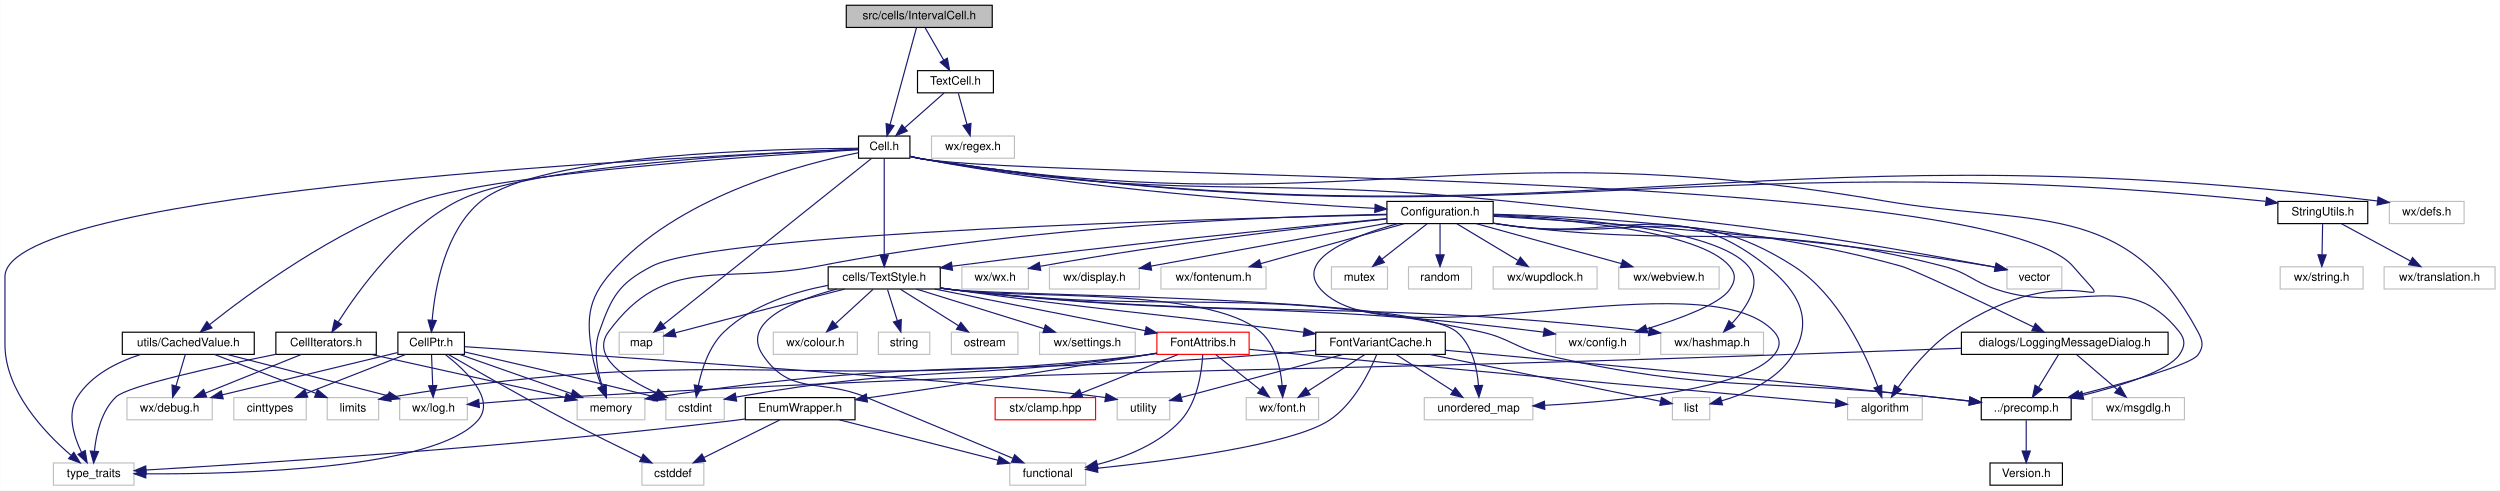
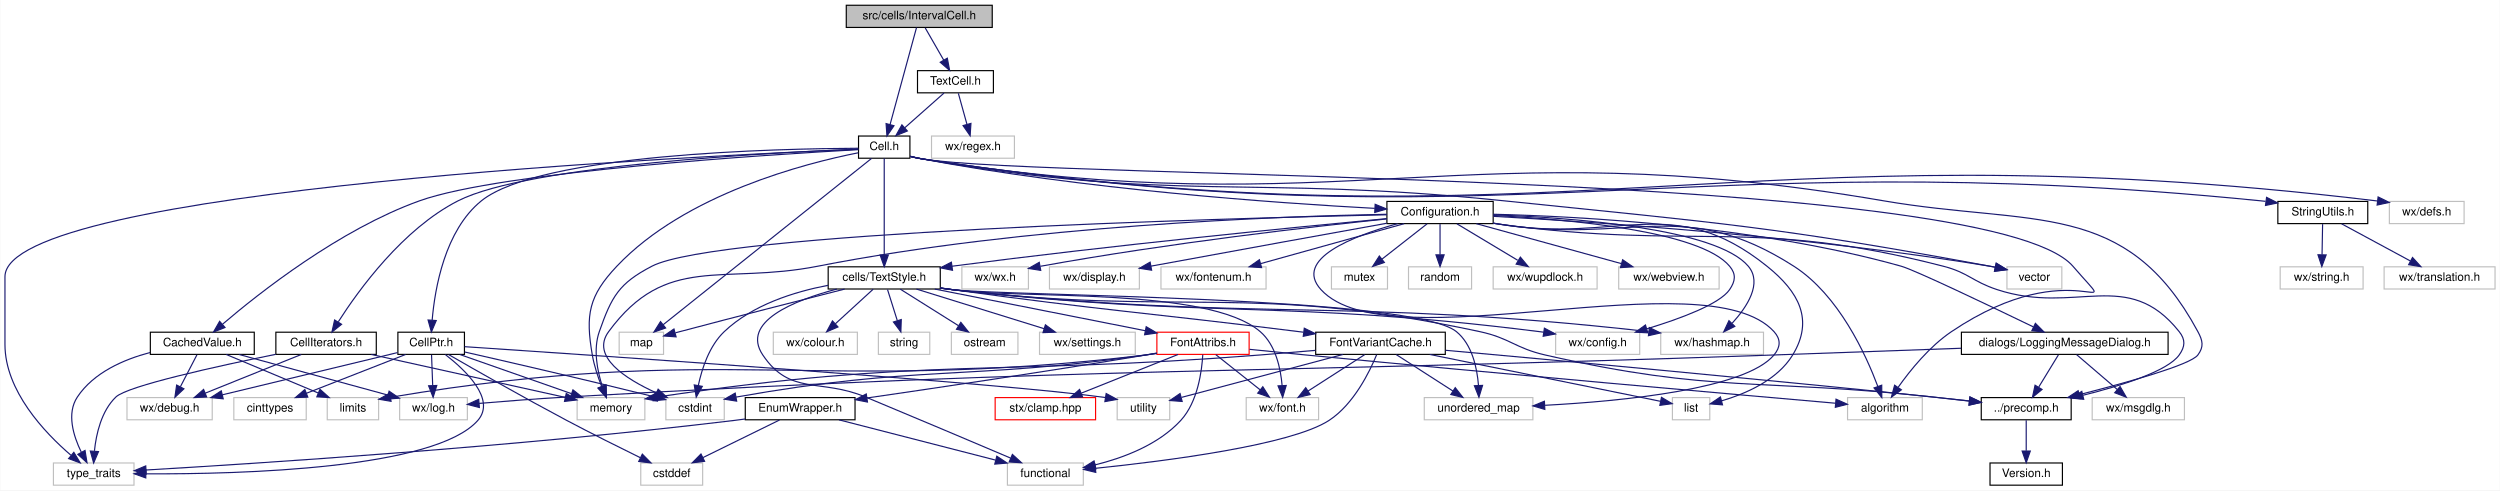
<svg xmlns="http://www.w3.org/2000/svg" xmlns:xlink="http://www.w3.org/1999/xlink" width="2141pt" height="420pt" viewBox="0.00 0.00 2140.50 420.00">
  <g id="graph0" class="graph" transform="scale(1 1) rotate(0) translate(4 416)">
    <polygon fill="white" stroke="transparent" points="-4,4 -4,-416 2136.5,-416 2136.5,4 -4,4" />
    <g id="node1" class="node">
      <g id="a_node1">
        <a xlink:title="This file declares the class IntervalCell.">
          <polygon fill="#bfbfbf" stroke="black" points="720.5,-392.5 720.5,-411.5 845.5,-411.5 845.5,-392.5 720.5,-392.5" />
          <text text-anchor="middle" x="783" y="-399.5" font-family="Helvetica,sans-Serif" font-size="10.00">src/cells/IntervalCell.h</text>
        </a>
      </g>
    </g>
    <g id="node2" class="node">
      <g id="a_node2">
        <a xlink:href="Cell_8h.html" target="_top" xlink:title="The definition of the base class of all cells the worksheet consists of.">
          <polygon fill="white" stroke="black" points="731,-280.5 731,-299.5 775,-299.5 775,-280.5 731,-280.5" />
          <text text-anchor="middle" x="753" y="-287.5" font-family="Helvetica,sans-Serif" font-size="10.00">Cell.h</text>
        </a>
      </g>
    </g>
    <g id="edge1" class="edge">
      <path fill="none" stroke="midnightblue" d="M780.65,-392.37C775.78,-374.54 764.54,-333.3 757.98,-309.27" />
      <polygon fill="midnightblue" stroke="midnightblue" points="761.35,-308.32 755.34,-299.59 754.6,-310.16 761.35,-308.32" />
    </g>
    <g id="node49" class="node">
      <g id="a_node49">
        <a xlink:href="TextCell_8h_source.html" target="_top" xlink:title=" ">
          <polygon fill="white" stroke="black" points="781.5,-336.5 781.5,-355.5 846.5,-355.5 846.5,-336.5 781.5,-336.5" />
          <text text-anchor="middle" x="814" y="-343.5" font-family="Helvetica,sans-Serif" font-size="10.00">TextCell.h</text>
        </a>
      </g>
    </g>
    <g id="edge85" class="edge">
      <path fill="none" stroke="midnightblue" d="M788.12,-392.08C792.41,-384.61 798.66,-373.72 803.94,-364.52" />
      <polygon fill="midnightblue" stroke="midnightblue" points="807.03,-366.17 808.98,-355.75 800.96,-362.68 807.03,-366.17" />
    </g>
    <g id="node3" class="node">
      <g id="a_node3">
        <a xlink:href="precomp_8h_source.html" target="_top" xlink:title=" ">
          <polygon fill="white" stroke="black" points="1692.5,-56.5 1692.5,-75.5 1769.5,-75.5 1769.5,-56.5 1692.5,-56.5" />
          <text text-anchor="middle" x="1731" y="-63.5" font-family="Helvetica,sans-Serif" font-size="10.00">../precomp.h</text>
        </a>
      </g>
    </g>
    <g id="edge2" class="edge">
      <path fill="none" stroke="midnightblue" d="M775.23,-282.04C778.48,-281.23 781.81,-280.51 785,-280 1146.95,-221.99 1247.68,-305.86 1609,-244 1736.65,-222.15 1816.58,-246.01 1878,-132 1882.22,-124.17 1883.29,-119.15 1878,-112 1871.73,-103.53 1817.22,-88.37 1776.4,-78.01" />
      <polygon fill="midnightblue" stroke="midnightblue" points="1777.16,-74.6 1766.61,-75.55 1775.46,-81.39 1777.16,-74.6" />
    </g>
    <g id="node5" class="node">
      <g id="a_node5">
        <a xlink:href="CellPtr_8h.html" target="_top" xlink:title="Implementation of an observing weak Cell pointer.">
          <polygon fill="white" stroke="black" points="336.5,-112.5 336.5,-131.5 393.5,-131.5 393.5,-112.5 336.5,-112.5" />
          <text text-anchor="middle" x="365" y="-119.5" font-family="Helvetica,sans-Serif" font-size="10.00">CellPtr.h</text>
        </a>
      </g>
    </g>
    <g id="edge4" class="edge">
      <path fill="none" stroke="midnightblue" d="M730.83,-289.04C662.68,-288.71 457.92,-284.33 408,-244 376.74,-218.75 368.18,-169.07 365.86,-141.88" />
      <polygon fill="midnightblue" stroke="midnightblue" points="369.34,-141.49 365.19,-131.74 362.35,-141.95 369.34,-141.49" />
    </g>
    <g id="node12" class="node">
      <g id="a_node12">
        <a xlink:title=" ">
          <polygon fill="white" stroke="#bfbfbf" points="490,-56.5 490,-75.5 548,-75.5 548,-56.5 490,-56.5" />
          <text text-anchor="middle" x="519" y="-63.5" font-family="Helvetica,sans-Serif" font-size="10.00">memory</text>
        </a>
      </g>
    </g>
    <g id="edge82" class="edge">
      <path fill="none" stroke="midnightblue" d="M730.8,-285.16C685.65,-276.22 582.49,-249.9 524,-188 499.93,-162.53 497.04,-146.53 503,-112 504.57,-102.91 507.79,-93.22 510.94,-85.17" />
      <polygon fill="midnightblue" stroke="midnightblue" points="514.26,-86.3 514.89,-75.72 507.81,-83.6 514.26,-86.3" />
    </g>
    <g id="node13" class="node">
      <g id="a_node13">
        <a xlink:title=" ">
          <polygon fill="white" stroke="#bfbfbf" points="41.5,-0.5 41.5,-19.5 110.5,-19.5 110.5,-0.5 41.5,-0.5" />
          <text text-anchor="middle" x="76" y="-7.5" font-family="Helvetica,sans-Serif" font-size="10.00">type_traits</text>
        </a>
      </g>
    </g>
    <g id="edge84" class="edge">
      <path fill="none" stroke="midnightblue" d="M730.87,-288.16C606.49,-283.16 0,-254.88 0,-179 0,-179 0,-179 0,-121 0,-81.28 33.96,-45.5 56.48,-26.15" />
      <polygon fill="midnightblue" stroke="midnightblue" points="58.98,-28.63 64.46,-19.57 54.52,-23.24 58.98,-28.63" />
    </g>
    <g id="node14" class="node">
      <g id="a_node14">
        <a xlink:href="CellIterators_8h.html" target="_top" xlink:title="Declares the various iterators useful with the Cell class.">
          <polygon fill="white" stroke="black" points="232,-112.5 232,-131.5 318,-131.5 318,-112.5 232,-112.5" />
          <text text-anchor="middle" x="275" y="-119.5" font-family="Helvetica,sans-Serif" font-size="10.00">CellIterators.h</text>
        </a>
      </g>
    </g>
    <g id="edge13" class="edge">
      <path fill="none" stroke="midnightblue" d="M730.69,-288.23C661.04,-285.52 448.59,-274.86 388,-244 340.78,-219.95 302.97,-167.79 285.5,-140.47" />
      <polygon fill="midnightblue" stroke="midnightblue" points="288.26,-138.28 280.01,-131.63 282.31,-141.97 288.26,-138.28" />
    </g>
    <g id="node15" class="node">
      <g id="a_node15">
        <a xlink:href="Configuration_8h_source.html" target="_top" xlink:title=" ">
          <polygon fill="white" stroke="black" points="1183.5,-224.5 1183.5,-243.5 1274.5,-243.5 1274.5,-224.5 1183.5,-224.5" />
          <text text-anchor="middle" x="1229" y="-231.5" font-family="Helvetica,sans-Serif" font-size="10.00">Configuration.h</text>
        </a>
      </g>
    </g>
    <g id="edge17" class="edge">
      <path fill="none" stroke="midnightblue" d="M775.26,-282.21C778.51,-281.37 781.82,-280.6 785,-280 923.1,-253.79 1088.47,-242.13 1173.09,-237.56" />
      <polygon fill="midnightblue" stroke="midnightblue" points="1173.44,-241.04 1183.24,-237.02 1173.07,-234.05 1173.44,-241.04" />
    </g>
    <g id="node23" class="node">
      <g id="a_node23">
        <a xlink:href="TextStyle_8h.html" target="_top" xlink:title="This file declares everything needed for the text style system used to style all the elements on the ...">
          <polygon fill="white" stroke="black" points="705,-168.5 705,-187.5 801,-187.5 801,-168.5 705,-168.5" />
          <text text-anchor="middle" x="753" y="-175.5" font-family="Helvetica,sans-Serif" font-size="10.00">cells/TextStyle.h</text>
        </a>
      </g>
    </g>
    <g id="edge73" class="edge">
      <path fill="none" stroke="midnightblue" d="M753,-280.37C753,-262.62 753,-221.67 753,-197.6" />
      <polygon fill="midnightblue" stroke="midnightblue" points="756.5,-197.59 753,-187.59 749.5,-197.59 756.5,-197.59" />
    </g>
    <g id="node25" class="node">
      <g id="a_node25">
        <a xlink:title=" ">
          <polygon fill="white" stroke="#bfbfbf" points="526,-112.5 526,-131.5 564,-131.5 564,-112.5 526,-112.5" />
          <text text-anchor="middle" x="545" y="-119.5" font-family="Helvetica,sans-Serif" font-size="10.00">map</text>
        </a>
      </g>
    </g>
    <g id="edge81" class="edge">
      <path fill="none" stroke="midnightblue" d="M742.11,-280.31C708.48,-253.47 606.01,-171.69 563.64,-137.88" />
      <polygon fill="midnightblue" stroke="midnightblue" points="565.78,-135.11 555.78,-131.61 561.42,-140.58 565.78,-135.11" />
    </g>
    <g id="node34" class="node">
      <g id="a_node34">
        <a xlink:title=" ">
          <polygon fill="white" stroke="#bfbfbf" points="1578,-56.5 1578,-75.5 1642,-75.5 1642,-56.5 1578,-56.5" />
          <text text-anchor="middle" x="1610" y="-63.5" font-family="Helvetica,sans-Serif" font-size="10.00">algorithm</text>
        </a>
      </g>
    </g>
    <g id="edge80" class="edge">
      <path fill="none" stroke="midnightblue" d="M775.24,-282.09C778.49,-281.27 781.81,-280.54 785,-280 893.51,-261.74 1699.09,-271.28 1771,-188 1817.05,-134.67 1773.33,-203.51 1667,-132 1648.2,-119.36 1631.76,-99.03 1621.42,-84.47" />
      <polygon fill="midnightblue" stroke="midnightblue" points="1624.08,-82.16 1615.55,-75.88 1618.3,-86.11 1624.08,-82.16" />
    </g>
    <g id="node41" class="node">
      <g id="a_node41">
        <a xlink:title=" ">
          <polygon fill="white" stroke="#bfbfbf" points="1714.5,-168.5 1714.5,-187.5 1761.5,-187.5 1761.5,-168.5 1714.5,-168.5" />
          <text text-anchor="middle" x="1738" y="-175.5" font-family="Helvetica,sans-Serif" font-size="10.00">vector</text>
        </a>
      </g>
    </g>
    <g id="edge83" class="edge">
      <path fill="none" stroke="midnightblue" d="M775.25,-282.12C778.49,-281.3 781.82,-280.56 785,-280 1004.03,-241.7 1062.82,-266.84 1284,-244 1469.57,-224.83 1516.56,-221.98 1700,-188 1701.46,-187.73 1702.94,-187.44 1704.44,-187.14" />
      <polygon fill="midnightblue" stroke="midnightblue" points="1705.33,-190.53 1714.36,-184.98 1703.84,-183.68 1705.33,-190.53" />
    </g>
    <g id="node44" class="node">
      <g id="a_node44">
        <a xlink:href="StringUtils_8h_source.html" target="_top" xlink:title=" ">
          <polygon fill="white" stroke="black" points="1946.5,-224.5 1946.5,-243.5 2023.5,-243.5 2023.5,-224.5 1946.5,-224.5" />
          <text text-anchor="middle" x="1985" y="-231.5" font-family="Helvetica,sans-Serif" font-size="10.00">StringUtils.h</text>
        </a>
      </g>
    </g>
    <g id="edge70" class="edge">
      <path fill="none" stroke="midnightblue" d="M775.23,-282C778.48,-281.2 781.81,-280.49 785,-280 1289.09,-202.38 1424.51,-294.81 1932,-244 1933.31,-243.87 1934.63,-243.73 1935.96,-243.57" />
      <polygon fill="midnightblue" stroke="midnightblue" points="1936.84,-246.99 1946.3,-242.2 1935.92,-240.05 1936.84,-246.99" />
    </g>
    <g id="node47" class="node">
      <g id="a_node47">
        <a xlink:href="CachedValue_8h.html" target="_top" xlink:title="Declares &quot;mostly read-only&quot; wrappers around values that are expensive to compute and are thus cached.">
-           <polygon fill="white" stroke="black" points="100.5,-112.5 100.5,-131.5 213.5,-131.5 213.5,-112.5 100.5,-112.5" />
-           <text text-anchor="middle" x="157" y="-119.5" font-family="Helvetica,sans-Serif" font-size="10.00">utils/CachedValue.h</text>
+           <polygon fill="white" stroke="black" points="124.5,-112.5 124.5,-131.5 213.5,-131.5 213.5,-112.5 124.5,-112.5" />
+           <text text-anchor="middle" x="169" y="-119.5" font-family="Helvetica,sans-Serif" font-size="10.00">CachedValue.h</text>
        </a>
      </g>
    </g>
    <g id="edge74" class="edge">
-       <path fill="none" stroke="midnightblue" d="M730.83,-287.76C657.83,-283.48 425.62,-268.24 355,-244 282.59,-219.15 208.59,-164.53 175.25,-138.02" />
-       <polygon fill="midnightblue" stroke="midnightblue" points="177.3,-135.18 167.32,-131.63 172.91,-140.63 177.3,-135.18" />
+       <path fill="none" stroke="midnightblue" d="M730.8,-287.84C657.72,-283.8 425.27,-269.23 355,-244 286.4,-219.37 217.6,-165.05 186.37,-138.38" />
+       <polygon fill="midnightblue" stroke="midnightblue" points="188.44,-135.54 178.59,-131.64 183.85,-140.83 188.44,-135.54" />
    </g>
    <g id="node48" class="node">
      <g id="a_node48">
        <a xlink:title=" ">
          <polygon fill="white" stroke="#bfbfbf" points="2042,-224.5 2042,-243.5 2106,-243.5 2106,-224.5 2042,-224.5" />
          <text text-anchor="middle" x="2074" y="-231.5" font-family="Helvetica,sans-Serif" font-size="10.00">wx/defs.h</text>
        </a>
      </g>
    </g>
    <g id="edge79" class="edge">
      <path fill="none" stroke="midnightblue" d="M775.23,-282C778.48,-281.19 781.81,-280.49 785,-280 1330.19,-196.76 1480.43,-310.38 2031.67,-243.89" />
      <polygon fill="midnightblue" stroke="midnightblue" points="2032.37,-247.34 2041.87,-242.65 2031.52,-240.39 2032.37,-247.34" />
    </g>
    <g id="node4" class="node">
      <g id="a_node4">
        <a xlink:href="Version_8h_source.html" target="_top" xlink:title=" ">
          <polygon fill="white" stroke="black" points="1700,-0.5 1700,-19.5 1762,-19.5 1762,-0.5 1700,-0.5" />
          <text text-anchor="middle" x="1731" y="-7.5" font-family="Helvetica,sans-Serif" font-size="10.00">Version.h</text>
        </a>
      </g>
    </g>
    <g id="edge3" class="edge">
      <path fill="none" stroke="midnightblue" d="M1731,-56.08C1731,-49.01 1731,-38.86 1731,-29.99" />
      <polygon fill="midnightblue" stroke="midnightblue" points="1734.5,-29.75 1731,-19.75 1727.5,-29.75 1734.5,-29.75" />
    </g>
    <g id="node6" class="node">
      <g id="a_node6">
        <a xlink:title=" ">
          <polygon fill="white" stroke="#bfbfbf" points="104.5,-56.5 104.5,-75.5 177.5,-75.5 177.5,-56.5 104.5,-56.5" />
          <text text-anchor="middle" x="141" y="-63.5" font-family="Helvetica,sans-Serif" font-size="10.00">wx/debug.h</text>
        </a>
      </g>
    </g>
    <g id="edge5" class="edge">
      <path fill="none" stroke="midnightblue" d="M336.17,-114.05C298.17,-104.89 230.88,-88.67 186.1,-77.87" />
      <polygon fill="midnightblue" stroke="midnightblue" points="186.89,-74.46 176.35,-75.52 185.25,-81.27 186.89,-74.46" />
    </g>
    <g id="node7" class="node">
      <g id="a_node7">
        <a xlink:title=" ">
          <polygon fill="white" stroke="#bfbfbf" points="338,-56.5 338,-75.5 396,-75.5 396,-56.5 338,-56.5" />
          <text text-anchor="middle" x="367" y="-63.5" font-family="Helvetica,sans-Serif" font-size="10.00">wx/log.h</text>
        </a>
      </g>
    </g>
    <g id="edge6" class="edge">
      <path fill="none" stroke="midnightblue" d="M365.33,-112.08C365.59,-105.01 365.97,-94.86 366.3,-85.99" />
      <polygon fill="midnightblue" stroke="midnightblue" points="369.8,-85.87 366.68,-75.75 362.81,-85.61 369.8,-85.87" />
    </g>
    <g id="node8" class="node">
      <g id="a_node8">
        <a xlink:title=" ">
          <polygon fill="white" stroke="#bfbfbf" points="952.5,-56.5 952.5,-75.5 997.5,-75.5 997.5,-56.5 952.5,-56.5" />
          <text text-anchor="middle" x="975" y="-63.5" font-family="Helvetica,sans-Serif" font-size="10.00">utility</text>
        </a>
      </g>
    </g>
    <g id="edge7" class="edge">
      <path fill="none" stroke="midnightblue" d="M393.58,-119.11C497.88,-112.15 855.96,-87.88 942.44,-75.54" />
      <polygon fill="midnightblue" stroke="midnightblue" points="943.08,-78.98 952.4,-73.95 941.98,-72.07 943.08,-78.98" />
    </g>
    <g id="node9" class="node">
      <g id="a_node9">
        <a xlink:title=" ">
-           <polygon fill="white" stroke="#bfbfbf" points="545.5,-0.5 545.5,-19.5 598.5,-19.5 598.5,-0.5 545.5,-0.5" />
-           <text text-anchor="middle" x="572" y="-7.5" font-family="Helvetica,sans-Serif" font-size="10.00">cstddef</text>
+           <polygon fill="white" stroke="#bfbfbf" points="544.5,-0.5 544.5,-19.5 597.5,-19.5 597.5,-0.5 544.5,-0.5" />
+           <text text-anchor="middle" x="571" y="-7.5" font-family="Helvetica,sans-Serif" font-size="10.00">cstddef</text>
        </a>
      </g>
    </g>
    <g id="edge8" class="edge">
-       <path fill="none" stroke="midnightblue" d="M379.88,-112.34C401.82,-99.64 444.24,-75.37 481,-56 502.18,-44.84 526.51,-32.85 544.68,-24.06" />
-       <polygon fill="midnightblue" stroke="midnightblue" points="546.59,-27.02 554.08,-19.53 543.55,-20.72 546.59,-27.02" />
+       <path fill="none" stroke="midnightblue" d="M379.89,-112.36C401.85,-99.69 444.28,-75.45 481,-56 501.97,-44.89 526.03,-32.9 543.99,-24.09" />
+       <polygon fill="midnightblue" stroke="midnightblue" points="545.84,-27.09 553.28,-19.55 542.76,-20.8 545.84,-27.09" />
    </g>
    <g id="node10" class="node">
      <g id="a_node10">
        <a xlink:title=" ">
          <polygon fill="white" stroke="#bfbfbf" points="566,-56.5 566,-75.5 616,-75.5 616,-56.5 566,-56.5" />
          <text text-anchor="middle" x="591" y="-63.5" font-family="Helvetica,sans-Serif" font-size="10.00">cstdint</text>
        </a>
      </g>
    </g>
    <g id="edge9" class="edge">
      <path fill="none" stroke="midnightblue" d="M393.69,-114.55C429.44,-106.44 492.64,-91.93 556.01,-76.2" />
      <polygon fill="midnightblue" stroke="midnightblue" points="556.91,-79.58 565.77,-73.76 555.22,-72.79 556.91,-79.58" />
    </g>
    <g id="node11" class="node">
      <g id="a_node11">
        <a xlink:title=" ">
          <polygon fill="white" stroke="#bfbfbf" points="196,-56.5 196,-75.5 258,-75.5 258,-56.5 196,-56.5" />
          <text text-anchor="middle" x="227" y="-63.5" font-family="Helvetica,sans-Serif" font-size="10.00">cinttypes</text>
        </a>
      </g>
    </g>
    <g id="edge10" class="edge">
      <path fill="none" stroke="midnightblue" d="M343.13,-112.44C320.22,-103.48 284.02,-89.31 258.13,-79.18" />
      <polygon fill="midnightblue" stroke="midnightblue" points="259.35,-75.9 248.76,-75.52 256.8,-82.42 259.35,-75.9" />
    </g>
    <g id="edge11" class="edge">
      <path fill="none" stroke="midnightblue" d="M389.4,-112.44C415.2,-103.4 456.08,-89.06 485.02,-78.92" />
      <polygon fill="midnightblue" stroke="midnightblue" points="486.43,-82.13 494.71,-75.52 484.12,-75.52 486.43,-82.13" />
    </g>
    <g id="edge12" class="edge">
      <path fill="none" stroke="midnightblue" d="M377.07,-112.4C393.95,-99.36 420.85,-74.17 405,-56 368.68,-14.38 202.36,-9.85 121.03,-10.21" />
      <polygon fill="midnightblue" stroke="midnightblue" points="120.59,-6.71 110.61,-10.28 120.64,-13.71 120.59,-6.71" />
    </g>
    <g id="edge14" class="edge">
      <path fill="none" stroke="midnightblue" d="M253.77,-112.44C231.62,-103.52 196.68,-89.44 171.56,-79.32" />
      <polygon fill="midnightblue" stroke="midnightblue" points="172.72,-76.01 162.13,-75.52 170.1,-82.5 172.72,-76.01" />
    </g>
    <g id="edge15" class="edge">
      <path fill="none" stroke="midnightblue" d="M313.66,-112.44C359.14,-102.38 434.2,-85.77 479.88,-75.66" />
      <polygon fill="midnightblue" stroke="midnightblue" points="480.7,-79.06 489.71,-73.48 479.19,-72.23 480.7,-79.06" />
    </g>
    <g id="edge16" class="edge">
      <path fill="none" stroke="midnightblue" d="M231.93,-112.57C181.91,-102.42 104.93,-85.54 95,-76 82.56,-64.04 78.14,-44.43 76.63,-29.87" />
      <polygon fill="midnightblue" stroke="midnightblue" points="80.1,-29.27 75.95,-19.52 73.11,-29.73 80.1,-29.27" />
    </g>
    <g id="edge18" class="edge">
      <path fill="none" stroke="midnightblue" d="M1274.57,-224.77C1276.4,-224.5 1278.22,-224.24 1280,-224 1448.11,-201.24 1495.73,-230.35 1660,-188 1681.59,-182.44 1684.83,-174.98 1706,-168 1773.58,-145.72 1817.7,-187.68 1862,-132 1867.53,-125.04 1867.16,-119.23 1862,-112 1852.06,-98.08 1812.7,-85.73 1779.7,-77.51" />
      <polygon fill="midnightblue" stroke="midnightblue" points="1780.24,-74.04 1769.7,-75.09 1778.6,-80.84 1780.24,-74.04" />
    </g>
    <g id="edge60" class="edge">
      <path fill="none" stroke="midnightblue" d="M1183.26,-232.5C1090.49,-230.74 873.93,-222.9 696,-188 614.2,-171.95 566.37,-199.17 517,-132 501.4,-110.77 531.38,-91.55 557.73,-79.61" />
      <polygon fill="midnightblue" stroke="midnightblue" points="559.38,-82.71 567.18,-75.55 556.61,-76.28 559.38,-82.71" />
    </g>
    <g id="edge61" class="edge">
      <path fill="none" stroke="midnightblue" d="M1183.46,-232.07C1040.93,-228.89 609.53,-216.93 554,-188 525.68,-173.25 519.6,-162.12 509,-132 503.62,-116.7 507.28,-98.37 511.62,-85.08" />
      <polygon fill="midnightblue" stroke="midnightblue" points="514.92,-86.25 515.08,-75.66 508.34,-83.84 514.92,-86.25" />
    </g>
    <g id="node16" class="node">
      <g id="a_node16">
        <a xlink:title=" ">
          <polygon fill="white" stroke="#bfbfbf" points="819.5,-168.5 819.5,-187.5 876.5,-187.5 876.5,-168.5 819.5,-168.5" />
          <text text-anchor="middle" x="848" y="-175.5" font-family="Helvetica,sans-Serif" font-size="10.00">wx/wx.h</text>
        </a>
      </g>
    </g>
    <g id="edge19" class="edge">
      <path fill="none" stroke="midnightblue" d="M1183.27,-228.5C1119.24,-221.87 999.05,-208.24 886.72,-187.95" />
      <polygon fill="midnightblue" stroke="midnightblue" points="887.03,-184.45 876.57,-186.1 885.78,-191.34 887.03,-184.45" />
    </g>
    <g id="node17" class="node">
      <g id="a_node17">
        <a xlink:title=" ">
          <polygon fill="white" stroke="#bfbfbf" points="1328,-112.5 1328,-131.5 1400,-131.5 1400,-112.5 1328,-112.5" />
          <text text-anchor="middle" x="1364" y="-119.5" font-family="Helvetica,sans-Serif" font-size="10.00">wx/config.h</text>
        </a>
      </g>
    </g>
    <g id="edge20" class="edge">
      <path fill="none" stroke="midnightblue" d="M1274.65,-231.46C1339.09,-228.23 1451.73,-218.27 1477,-188 1482.7,-181.18 1481.99,-175.36 1477,-168 1468.57,-155.57 1434.63,-143.06 1406.12,-134.4" />
      <polygon fill="midnightblue" stroke="midnightblue" points="1406.9,-130.98 1396.32,-131.5 1404.92,-137.69 1406.9,-130.98" />
    </g>
    <g id="node18" class="node">
      <g id="a_node18">
        <a xlink:title=" ">
          <polygon fill="white" stroke="#bfbfbf" points="894.5,-168.5 894.5,-187.5 971.5,-187.5 971.5,-168.5 894.5,-168.5" />
          <text text-anchor="middle" x="933" y="-175.5" font-family="Helvetica,sans-Serif" font-size="10.00">wx/display.h</text>
        </a>
      </g>
    </g>
    <g id="edge21" class="edge">
      <path fill="none" stroke="midnightblue" d="M1183.28,-224.79C1135.55,-216.19 1058.24,-202.22 981.37,-188.06" />
      <polygon fill="midnightblue" stroke="midnightblue" points="981.98,-184.61 971.51,-186.24 980.71,-191.5 981.98,-184.61" />
    </g>
    <g id="node19" class="node">
      <g id="a_node19">
        <a xlink:title=" ">
          <polygon fill="white" stroke="#bfbfbf" points="990,-168.5 990,-187.5 1080,-187.5 1080,-168.5 990,-168.5" />
          <text text-anchor="middle" x="1035" y="-175.5" font-family="Helvetica,sans-Serif" font-size="10.00">wx/fontenum.h</text>
        </a>
      </g>
    </g>
    <g id="edge22" class="edge">
      <path fill="none" stroke="midnightblue" d="M1198.26,-224.44C1165.06,-215.2 1112.01,-200.44 1075.44,-190.26" />
      <polygon fill="midnightblue" stroke="midnightblue" points="1076.17,-186.83 1065.6,-187.52 1074.29,-193.57 1076.17,-186.83" />
    </g>
    <g id="node20" class="node">
      <g id="a_node20">
        <a xlink:title=" ">
          <polygon fill="white" stroke="#bfbfbf" points="1418,-112.5 1418,-131.5 1506,-131.5 1506,-112.5 1418,-112.5" />
          <text text-anchor="middle" x="1462" y="-119.5" font-family="Helvetica,sans-Serif" font-size="10.00">wx/hashmap.h</text>
        </a>
      </g>
    </g>
    <g id="edge23" class="edge">
      <path fill="none" stroke="midnightblue" d="M1274.74,-232.03C1342.78,-229.51 1465.6,-220.47 1493,-188 1505.27,-173.46 1492.01,-153.25 1479.22,-139.24" />
      <polygon fill="midnightblue" stroke="midnightblue" points="1481.44,-136.5 1471.95,-131.79 1476.44,-141.39 1481.44,-136.5" />
    </g>
    <g id="node21" class="node">
      <g id="a_node21">
        <a xlink:href="LoggingMessageDialog_8h.html" target="_top" xlink:title="This file declares a message dialog that sends its contents to the log message sink.">
          <polygon fill="white" stroke="black" points="1675.5,-112.5 1675.5,-131.5 1852.5,-131.5 1852.5,-112.5 1675.5,-112.5" />
          <text text-anchor="middle" x="1764" y="-119.5" font-family="Helvetica,sans-Serif" font-size="10.00">dialogs/LoggingMessageDialog.h</text>
        </a>
      </g>
    </g>
    <g id="edge24" class="edge">
      <path fill="none" stroke="midnightblue" d="M1274.63,-232.52C1349.13,-230.69 1500.91,-222.6 1624,-188 1635.57,-184.75 1699.72,-154.11 1737.04,-136.08" />
      <polygon fill="midnightblue" stroke="midnightblue" points="1738.87,-139.09 1746.35,-131.58 1735.82,-132.79 1738.87,-139.09" />
    </g>
    <g id="edge28" class="edge">
      <path fill="none" stroke="midnightblue" d="M1183.45,-228.8C1106.56,-221.55 946.15,-205.75 811,-188 810.9,-187.99 810.8,-187.97 810.7,-187.96" />
      <polygon fill="midnightblue" stroke="midnightblue" points="811.47,-184.53 801.08,-186.64 810.51,-191.47 811.47,-184.53" />
    </g>
    <g id="edge67" class="edge">
      <path fill="none" stroke="midnightblue" d="M1274.59,-224.88C1276.41,-224.58 1278.22,-224.28 1280,-224 1391.72,-206.17 1436.75,-249.06 1532,-188 1570.45,-163.35 1593.75,-112.24 1603.94,-85" />
      <polygon fill="midnightblue" stroke="midnightblue" points="1607.25,-86.13 1607.31,-75.53 1600.66,-83.78 1607.25,-86.13" />
    </g>
    <g id="node37" class="node">
      <g id="a_node37">
        <a xlink:title=" ">
          <polygon fill="white" stroke="#bfbfbf" points="1428,-56.5 1428,-75.5 1460,-75.5 1460,-56.5 1428,-56.5" />
          <text text-anchor="middle" x="1444" y="-63.5" font-family="Helvetica,sans-Serif" font-size="10.00">list</text>
        </a>
      </g>
    </g>
    <g id="edge65" class="edge">
      <path fill="none" stroke="midnightblue" d="M1274.59,-224.91C1276.42,-224.6 1278.23,-224.3 1280,-224 1381.62,-207.05 1428.64,-252.48 1509,-188 1536.43,-165.99 1549.28,-142.04 1531,-112 1517.84,-90.38 1490.57,-78.69 1470.05,-72.69" />
      <polygon fill="midnightblue" stroke="midnightblue" points="1470.89,-69.29 1460.33,-70.11 1469.1,-76.06 1470.89,-69.29" />
    </g>
    <g id="node38" class="node">
      <g id="a_node38">
        <a xlink:title=" ">
          <polygon fill="white" stroke="#bfbfbf" points="1215.5,-56.5 1215.5,-75.5 1308.5,-75.5 1308.5,-56.5 1215.5,-56.5" />
          <text text-anchor="middle" x="1262" y="-63.5" font-family="Helvetica,sans-Serif" font-size="10.00">unordered_map</text>
        </a>
      </g>
    </g>
    <g id="edge63" class="edge">
      <path fill="none" stroke="midnightblue" d="M1192.7,-224.48C1154.59,-213.92 1103.24,-194.07 1127,-168 1185.33,-104 1456.67,-196 1515,-132 1520.99,-125.43 1520.71,-118.81 1515,-112 1490.49,-82.75 1385.73,-72.49 1318.94,-68.91" />
      <polygon fill="midnightblue" stroke="midnightblue" points="1318.73,-65.4 1308.56,-68.39 1318.38,-72.39 1318.73,-65.4" />
    </g>
    <g id="node39" class="node">
      <g id="a_node39">
        <a xlink:title=" ">
          <polygon fill="white" stroke="#bfbfbf" points="1136,-168.5 1136,-187.5 1184,-187.5 1184,-168.5 1136,-168.5" />
          <text text-anchor="middle" x="1160" y="-175.5" font-family="Helvetica,sans-Serif" font-size="10.00">mutex</text>
        </a>
      </g>
    </g>
    <g id="edge62" class="edge">
      <path fill="none" stroke="midnightblue" d="M1217.91,-224.32C1207.51,-216.18 1191.74,-203.84 1179.28,-194.09" />
      <polygon fill="midnightblue" stroke="midnightblue" points="1181.32,-191.24 1171.29,-187.83 1177.01,-196.75 1181.32,-191.24" />
    </g>
    <g id="node40" class="node">
      <g id="a_node40">
        <a xlink:title=" ">
          <polygon fill="white" stroke="#bfbfbf" points="1202,-168.5 1202,-187.5 1256,-187.5 1256,-168.5 1202,-168.5" />
          <text text-anchor="middle" x="1229" y="-175.5" font-family="Helvetica,sans-Serif" font-size="10.00">random</text>
        </a>
      </g>
    </g>
    <g id="edge64" class="edge">
      <path fill="none" stroke="midnightblue" d="M1229,-224.08C1229,-217.01 1229,-206.86 1229,-197.99" />
      <polygon fill="midnightblue" stroke="midnightblue" points="1232.5,-197.75 1229,-187.75 1225.5,-197.75 1232.5,-197.75" />
    </g>
    <g id="edge66" class="edge">
      <path fill="none" stroke="midnightblue" d="M1274.74,-230.72C1359.21,-226.05 1545.21,-213.6 1700,-188 1701.46,-187.76 1702.95,-187.49 1704.46,-187.21" />
      <polygon fill="midnightblue" stroke="midnightblue" points="1705.32,-190.6 1714.38,-185.12 1703.88,-183.75 1705.32,-190.6" />
    </g>
    <g id="node42" class="node">
      <g id="a_node42">
        <a xlink:title=" ">
          <polygon fill="white" stroke="#bfbfbf" points="1274.5,-168.5 1274.5,-187.5 1363.5,-187.5 1363.5,-168.5 1274.5,-168.5" />
          <text text-anchor="middle" x="1319" y="-175.5" font-family="Helvetica,sans-Serif" font-size="10.00">wx/wupdlock.h</text>
        </a>
      </g>
    </g>
    <g id="edge68" class="edge">
      <path fill="none" stroke="midnightblue" d="M1243.46,-224.32C1257.5,-215.9 1279.05,-202.97 1295.54,-193.07" />
      <polygon fill="midnightblue" stroke="midnightblue" points="1297.8,-195.8 1304.58,-187.65 1294.2,-189.8 1297.8,-195.8" />
    </g>
    <g id="node43" class="node">
      <g id="a_node43">
        <a xlink:title=" ">
          <polygon fill="white" stroke="#bfbfbf" points="1382,-168.5 1382,-187.5 1468,-187.5 1468,-168.5 1382,-168.5" />
          <text text-anchor="middle" x="1425" y="-175.5" font-family="Helvetica,sans-Serif" font-size="10.00">wx/webview.h</text>
        </a>
      </g>
    </g>
    <g id="edge69" class="edge">
      <path fill="none" stroke="midnightblue" d="M1260.06,-224.44C1293.6,-215.2 1347.2,-200.44 1384.14,-190.26" />
      <polygon fill="midnightblue" stroke="midnightblue" points="1385.38,-193.55 1394.09,-187.52 1383.52,-186.8 1385.38,-193.55" />
    </g>
    <g id="edge25" class="edge">
      <path fill="none" stroke="midnightblue" d="M1758.55,-112.08C1753.99,-104.61 1747.33,-93.72 1741.71,-84.52" />
      <polygon fill="midnightblue" stroke="midnightblue" points="1744.55,-82.46 1736.35,-75.75 1738.58,-86.11 1744.55,-82.46" />
    </g>
    <g id="edge27" class="edge">
      <path fill="none" stroke="midnightblue" d="M1675.27,-117.76C1627.73,-116.04 1568.17,-113.89 1515,-112 1055.46,-95.7 940.09,-102.1 481,-76 456.02,-74.58 428,-72.38 405.99,-70.51" />
      <polygon fill="midnightblue" stroke="midnightblue" points="406.29,-67.02 396.03,-69.65 405.69,-73.99 406.29,-67.02" />
    </g>
    <g id="node22" class="node">
      <g id="a_node22">
        <a xlink:title=" ">
          <polygon fill="white" stroke="#bfbfbf" points="1787.5,-56.5 1787.5,-75.5 1866.5,-75.5 1866.5,-56.5 1787.5,-56.5" />
          <text text-anchor="middle" x="1827" y="-63.5" font-family="Helvetica,sans-Serif" font-size="10.00">wx/msgdlg.h</text>
        </a>
      </g>
    </g>
    <g id="edge26" class="edge">
      <path fill="none" stroke="midnightblue" d="M1774.12,-112.32C1783.53,-104.26 1797.74,-92.08 1809.07,-82.37" />
      <polygon fill="midnightblue" stroke="midnightblue" points="1811.38,-85 1816.69,-75.83 1806.82,-79.68 1811.38,-85" />
    </g>
    <g id="edge29" class="edge">
      <path fill="none" stroke="midnightblue" d="M801.07,-169.26C804.43,-168.81 807.76,-168.38 811,-168 1011.15,-144.53 1065.95,-174.26 1263,-132 1288.84,-126.46 1293.24,-117.91 1319,-112 1463.66,-78.81 1503.48,-92.3 1651,-76 1661.11,-74.88 1671.93,-73.67 1682.25,-72.52" />
      <polygon fill="midnightblue" stroke="midnightblue" points="1682.8,-75.98 1692.35,-71.38 1682.02,-69.02 1682.8,-75.98" />
    </g>
    <g id="edge38" class="edge">
      <path fill="none" stroke="midnightblue" d="M704.89,-171.65C675.89,-166.12 640.03,-154.86 616,-132 603.16,-119.78 596.82,-100.24 593.76,-85.76" />
      <polygon fill="midnightblue" stroke="midnightblue" points="597.2,-85.12 592,-75.89 590.31,-86.35 597.2,-85.12" />
    </g>
    <g id="edge35" class="edge">
      <path fill="none" stroke="midnightblue" d="M801.07,-169.23C804.42,-168.78 807.76,-168.37 811,-168 1033.71,-142.8 1091.61,-159.89 1314,-132 1315.26,-131.84 1316.53,-131.67 1317.81,-131.5" />
      <polygon fill="midnightblue" stroke="midnightblue" points="1318.38,-134.95 1327.75,-129.99 1317.34,-128.03 1318.38,-134.95" />
    </g>
    <g id="edge32" class="edge">
      <path fill="none" stroke="midnightblue" d="M801.06,-169.19C804.42,-168.75 807.76,-168.35 811,-168 1072.37,-139.92 1142.7,-161.76 1407.49,-132.04" />
      <polygon fill="midnightblue" stroke="midnightblue" points="1408.26,-135.48 1417.8,-130.87 1407.47,-128.52 1408.26,-135.48" />
    </g>
    <g id="node24" class="node">
      <g id="a_node24">
        <a xlink:title=" ">
          <polygon fill="white" stroke="#bfbfbf" points="658,-112.5 658,-131.5 730,-131.5 730,-112.5 658,-112.5" />
          <text text-anchor="middle" x="694" y="-119.5" font-family="Helvetica,sans-Serif" font-size="10.00">wx/colour.h</text>
        </a>
      </g>
    </g>
    <g id="edge30" class="edge">
      <path fill="none" stroke="midnightblue" d="M743.52,-168.32C734.8,-160.34 721.66,-148.31 711.1,-138.65" />
      <polygon fill="midnightblue" stroke="midnightblue" points="713.39,-136 703.65,-131.83 708.67,-141.17 713.39,-136" />
    </g>
    <g id="edge31" class="edge">
      <path fill="none" stroke="midnightblue" d="M719.09,-168.44C683.8,-159.49 626.97,-144.97 578,-132 576.74,-131.67 575.45,-131.32 574.16,-130.98" />
      <polygon fill="midnightblue" stroke="midnightblue" points="574.75,-127.51 564.18,-128.28 572.92,-134.27 574.75,-127.51" />
    </g>
    <g id="node26" class="node">
      <g id="a_node26">
        <a xlink:title=" ">
          <polygon fill="white" stroke="#bfbfbf" points="748,-112.5 748,-131.5 792,-131.5 792,-112.5 748,-112.5" />
          <text text-anchor="middle" x="770" y="-119.5" font-family="Helvetica,sans-Serif" font-size="10.00">string</text>
        </a>
      </g>
    </g>
    <g id="edge33" class="edge">
      <path fill="none" stroke="midnightblue" d="M755.81,-168.08C758.08,-160.85 761.37,-150.41 764.21,-141.4" />
      <polygon fill="midnightblue" stroke="midnightblue" points="767.58,-142.34 767.25,-131.75 760.9,-140.24 767.58,-142.34" />
    </g>
    <g id="node27" class="node">
      <g id="a_node27">
        <a xlink:title=" ">
          <polygon fill="white" stroke="#bfbfbf" points="810.5,-112.5 810.5,-131.5 867.5,-131.5 867.5,-112.5 810.5,-112.5" />
          <text text-anchor="middle" x="839" y="-119.5" font-family="Helvetica,sans-Serif" font-size="10.00">ostream</text>
        </a>
      </g>
    </g>
    <g id="edge34" class="edge">
      <path fill="none" stroke="midnightblue" d="M766.82,-168.32C780.23,-159.9 800.82,-146.97 816.59,-137.07" />
      <polygon fill="midnightblue" stroke="midnightblue" points="818.61,-139.94 825.22,-131.65 814.89,-134.01 818.61,-139.94" />
    </g>
    <g id="node28" class="node">
      <g id="a_node28">
        <a xlink:title=" ">
          <polygon fill="white" stroke="#bfbfbf" points="1063,-56.5 1063,-75.5 1125,-75.5 1125,-56.5 1063,-56.5" />
          <text text-anchor="middle" x="1094" y="-63.5" font-family="Helvetica,sans-Serif" font-size="10.00">wx/font.h</text>
        </a>
      </g>
    </g>
    <g id="edge36" class="edge">
      <path fill="none" stroke="midnightblue" d="M801.1,-169.47C804.45,-168.96 807.77,-168.47 811,-168 869.59,-159.46 1030.14,-170.64 1075,-132 1088.2,-120.63 1092.49,-100.64 1093.75,-85.82" />
      <polygon fill="midnightblue" stroke="midnightblue" points="1097.25,-85.88 1094.23,-75.72 1090.26,-85.54 1097.25,-85.88" />
    </g>
    <g id="node29" class="node">
      <g id="a_node29">
        <a xlink:title=" ">
          <polygon fill="white" stroke="#bfbfbf" points="886,-112.5 886,-131.5 968,-131.5 968,-112.5 886,-112.5" />
          <text text-anchor="middle" x="927" y="-119.5" font-family="Helvetica,sans-Serif" font-size="10.00">wx/settings.h</text>
        </a>
      </g>
    </g>
    <g id="edge37" class="edge">
      <path fill="none" stroke="midnightblue" d="M780.57,-168.44C810.1,-159.28 857.12,-144.69 889.88,-134.52" />
      <polygon fill="midnightblue" stroke="midnightblue" points="891.04,-137.82 899.56,-131.52 888.97,-131.14 891.04,-137.82" />
    </g>
    <g id="node30" class="node">
      <g id="a_node30">
        <a xlink:title=" ">
-           <polygon fill="white" stroke="#bfbfbf" points="860.5,-0.5 860.5,-19.5 925.5,-19.5 925.5,-0.5 860.5,-0.5" />
-           <text text-anchor="middle" x="893" y="-7.5" font-family="Helvetica,sans-Serif" font-size="10.00">functional</text>
+           <polygon fill="white" stroke="#bfbfbf" points="858.5,-0.5 858.5,-19.5 923.5,-19.5 923.5,-0.5 858.5,-0.5" />
+           <text text-anchor="middle" x="891" y="-7.5" font-family="Helvetica,sans-Serif" font-size="10.00">functional</text>
        </a>
      </g>
    </g>
    <g id="edge39" class="edge">
-       <path fill="none" stroke="midnightblue" d="M712.43,-168.46C675.67,-158.72 629.95,-140.37 649,-112 672.55,-76.92 697.94,-92.13 737,-76 780.93,-57.86 831.72,-36.66 863.1,-23.53" />
-       <polygon fill="midnightblue" stroke="midnightblue" points="864.7,-26.65 872.58,-19.56 862,-20.19 864.7,-26.65" />
+       <path fill="none" stroke="midnightblue" d="M712.43,-168.46C675.67,-158.72 629.95,-140.37 649,-112 672.55,-76.92 697.98,-92.22 737,-76 780.28,-58.01 830.25,-36.85 861.24,-23.68" />
+       <polygon fill="midnightblue" stroke="midnightblue" points="862.77,-26.83 870.6,-19.69 860.03,-20.39 862.77,-26.83" />
    </g>
    <g id="node31" class="node">
      <g id="a_node31">
        <a xlink:href="FontAttribs_8h_source.html" target="_top" xlink:title=" ">
          <polygon fill="white" stroke="red" points="986.5,-112.5 986.5,-131.5 1065.5,-131.5 1065.5,-112.5 986.5,-112.5" />
          <text text-anchor="middle" x="1026" y="-119.5" font-family="Helvetica,sans-Serif" font-size="10.00">FontAttribs.h</text>
        </a>
      </g>
    </g>
    <g id="edge40" class="edge">
      <path fill="none" stroke="midnightblue" d="M796.26,-168.44C845.31,-158.74 925.13,-142.95 976.59,-132.77" />
      <polygon fill="midnightblue" stroke="midnightblue" points="977.36,-136.19 986.49,-130.82 976,-129.32 977.36,-136.19" />
    </g>
    <g id="node36" class="node">
      <g id="a_node36">
        <a xlink:href="FontVariantCache_8h.html" target="_top" xlink:title="This file implements the wxFont cache system.">
          <polygon fill="white" stroke="black" points="1122.5,-112.5 1122.5,-131.5 1233.5,-131.5 1233.5,-112.5 1122.5,-112.5" />
          <text text-anchor="middle" x="1178" y="-119.5" font-family="Helvetica,sans-Serif" font-size="10.00">FontVariantCache.h</text>
        </a>
      </g>
    </g>
    <g id="edge51" class="edge">
      <path fill="none" stroke="midnightblue" d="M801.09,-169.41C804.44,-168.92 807.77,-168.45 811,-168 942.72,-149.8 976.06,-148.48 1108,-132 1109.3,-131.84 1110.61,-131.67 1111.94,-131.51" />
      <polygon fill="midnightblue" stroke="midnightblue" points="1112.74,-134.93 1122.22,-130.21 1111.86,-127.99 1112.74,-134.93" />
    </g>
    <g id="edge59" class="edge">
      <path fill="none" stroke="midnightblue" d="M801.07,-169.27C804.43,-168.82 807.76,-168.39 811,-168 858.83,-162.3 1205.69,-162.47 1243,-132 1256.5,-120.98 1260.73,-100.93 1261.91,-86" />
      <polygon fill="midnightblue" stroke="midnightblue" points="1265.41,-85.95 1262.31,-75.82 1258.42,-85.67 1265.41,-85.95" />
    </g>
    <g id="edge48" class="edge">
      <path fill="none" stroke="midnightblue" d="M986.46,-113.46C983.27,-112.93 980.08,-112.44 977,-112 824.51,-90.23 781.46,-103.63 626.06,-75.92" />
      <polygon fill="midnightblue" stroke="midnightblue" points="626.62,-72.47 616.15,-74.13 625.37,-79.35 626.62,-72.47" />
    </g>
    <g id="edge46" class="edge">
      <path fill="none" stroke="midnightblue" d="M1036.93,-112.32C1047.17,-104.18 1062.72,-91.84 1075,-82.09" />
      <polygon fill="midnightblue" stroke="midnightblue" points="1077.22,-84.79 1082.88,-75.83 1072.87,-79.31 1077.22,-84.79" />
    </g>
    <g id="edge49" class="edge">
-       <path fill="none" stroke="midnightblue" d="M1025.8,-112.26C1025.02,-98.57 1021.58,-71.98 1007,-56 988.49,-35.71 959.67,-24.44 935.64,-18.26" />
-       <polygon fill="midnightblue" stroke="midnightblue" points="936.21,-14.8 925.68,-15.9 934.6,-21.61 936.21,-14.8" />
+       <path fill="none" stroke="midnightblue" d="M1025.81,-112.25C1025.04,-98.54 1021.63,-71.94 1007,-56 987.94,-35.23 958.16,-23.94 933.55,-17.86" />
+       <polygon fill="midnightblue" stroke="midnightblue" points="934.24,-14.43 923.71,-15.64 932.69,-21.26 934.24,-14.43" />
    </g>
    <g id="node32" class="node">
      <g id="a_node32">
        <a xlink:href="EnumWrapper_8h_source.html" target="_top" xlink:title=" ">
          <polygon fill="white" stroke="black" points="634,-56.5 634,-75.5 728,-75.5 728,-56.5 634,-56.5" />
          <text text-anchor="middle" x="681" y="-63.5" font-family="Helvetica,sans-Serif" font-size="10.00">EnumWrapper.h</text>
        </a>
      </g>
    </g>
    <g id="edge41" class="edge">
      <path fill="none" stroke="midnightblue" d="M986.44,-113.63C983.25,-113.06 980.07,-112.52 977,-112 894.13,-98.09 797.9,-83.81 738.22,-75.17" />
      <polygon fill="midnightblue" stroke="midnightblue" points="738.63,-71.69 728.24,-73.72 737.63,-78.62 738.63,-71.69" />
    </g>
    <g id="node33" class="node">
      <g id="a_node33">
        <a xlink:href="clamp_8hpp_source.html" target="_top" xlink:title=" ">
          <polygon fill="white" stroke="red" points="848,-56.5 848,-75.5 934,-75.5 934,-56.5 848,-56.5" />
          <text text-anchor="middle" x="891" y="-63.5" font-family="Helvetica,sans-Serif" font-size="10.00">stx/clamp.hpp</text>
        </a>
      </g>
    </g>
    <g id="edge45" class="edge">
      <path fill="none" stroke="midnightblue" d="M1004.61,-112.44C982.29,-103.52 947.1,-89.44 921.79,-79.32" />
      <polygon fill="midnightblue" stroke="midnightblue" points="922.88,-75.98 912.29,-75.52 920.28,-82.48 922.88,-75.98" />
    </g>
    <g id="edge47" class="edge">
      <path fill="none" stroke="midnightblue" d="M1065.85,-116.83C1080.93,-115.27 1098.25,-113.52 1114,-112 1281.92,-95.8 1482,-78.15 1567.67,-70.68" />
      <polygon fill="midnightblue" stroke="midnightblue" points="1568.12,-74.15 1577.78,-69.79 1567.52,-67.18 1568.12,-74.15" />
    </g>
    <g id="node35" class="node">
      <g id="a_node35">
        <a xlink:title=" ">
          <polygon fill="white" stroke="#bfbfbf" points="276,-56.5 276,-75.5 320,-75.5 320,-56.5 276,-56.5" />
          <text text-anchor="middle" x="298" y="-63.5" font-family="Helvetica,sans-Serif" font-size="10.00">limits</text>
        </a>
      </g>
    </g>
    <g id="edge50" class="edge">
      <path fill="none" stroke="midnightblue" d="M986.48,-113.3C983.28,-112.81 980.09,-112.37 977,-112 693.94,-78.28 615.17,-123.44 330.43,-75.84" />
      <polygon fill="midnightblue" stroke="midnightblue" points="330.65,-72.32 320.21,-74.1 329.48,-79.23 330.65,-72.32" />
    </g>
    <g id="edge42" class="edge">
-       <path fill="none" stroke="midnightblue" d="M663.49,-56.32C645.93,-47.62 618.67,-34.12 598.47,-24.11" />
-       <polygon fill="midnightblue" stroke="midnightblue" points="599.98,-20.96 589.47,-19.65 596.88,-27.23 599.98,-20.96" />
+       <path fill="none" stroke="midnightblue" d="M663.33,-56.32C645.61,-47.62 618.1,-34.12 597.71,-24.11" />
+       <polygon fill="midnightblue" stroke="midnightblue" points="599.15,-20.92 588.63,-19.65 596.06,-27.2 599.15,-20.92" />
    </g>
    <g id="edge44" class="edge">
      <path fill="none" stroke="midnightblue" d="M633.98,-57.17C630.95,-56.75 627.93,-56.36 625,-56 438.32,-33.38 214.53,-18.96 120.77,-13.49" />
      <polygon fill="midnightblue" stroke="midnightblue" points="120.97,-9.99 110.78,-12.91 120.56,-16.98 120.97,-9.99" />
    </g>
    <g id="edge43" class="edge">
-       <path fill="none" stroke="midnightblue" d="M714.59,-56.44C751.4,-47.07 810.53,-32.01 850.53,-21.82" />
-       <polygon fill="midnightblue" stroke="midnightblue" points="851.44,-25.2 860.26,-19.34 849.71,-18.42 851.44,-25.2" />
+       <path fill="none" stroke="midnightblue" d="M714.28,-56.44C750.55,-47.11 808.72,-32.16 848.33,-21.97" />
+       <polygon fill="midnightblue" stroke="midnightblue" points="849.41,-25.31 858.23,-19.43 847.67,-18.53 849.41,-25.31" />
    </g>
    <g id="edge52" class="edge">
      <path fill="none" stroke="midnightblue" d="M1233.73,-116.01C1322.21,-108.02 1500.24,-91.65 1651,-76 1661.11,-74.95 1671.94,-73.77 1682.26,-72.62" />
      <polygon fill="midnightblue" stroke="midnightblue" points="1682.81,-76.08 1692.36,-71.48 1682.03,-69.12 1682.81,-76.08" />
    </g>
    <g id="edge57" class="edge">
      <path fill="none" stroke="midnightblue" d="M1145.83,-112.44C1108.02,-102.39 1045.62,-85.79 1007.62,-75.68" />
      <polygon fill="midnightblue" stroke="midnightblue" points="1008.15,-72.2 997.59,-73.01 1006.35,-78.96 1008.15,-72.2" />
    </g>
    <g id="edge53" class="edge">
      <path fill="none" stroke="midnightblue" d="M1122.42,-115.96C1107.06,-114.62 1090.39,-113.21 1075,-112 848.19,-94.21 786.88,-110.24 558.32,-75.96" />
      <polygon fill="midnightblue" stroke="midnightblue" points="558.78,-72.49 548.37,-74.45 557.73,-79.41 558.78,-72.49" />
    </g>
    <g id="edge54" class="edge">
      <path fill="none" stroke="midnightblue" d="M1164.5,-112.32C1151.4,-103.9 1131.29,-90.97 1115.89,-81.07" />
      <polygon fill="midnightblue" stroke="midnightblue" points="1117.77,-78.12 1107.46,-75.65 1113.98,-84.01 1117.77,-78.12" />
    </g>
    <g id="edge55" class="edge">
-       <path fill="none" stroke="midnightblue" d="M1174.68,-112.19C1168.82,-97.91 1155.2,-69.89 1134,-56 1101.95,-34.99 995.73,-21.27 935.56,-14.98" />
-       <polygon fill="midnightblue" stroke="midnightblue" points="935.9,-11.5 925.6,-13.97 935.19,-18.46 935.9,-11.5" />
+       <path fill="none" stroke="midnightblue" d="M1174.69,-112.19C1168.83,-97.9 1155.21,-69.88 1134,-56 1101.67,-34.85 994.58,-21.19 933.91,-14.94" />
+       <polygon fill="midnightblue" stroke="midnightblue" points="934.17,-11.45 923.87,-13.94 933.47,-18.42 934.17,-11.45" />
    </g>
    <g id="edge56" class="edge">
      <path fill="none" stroke="midnightblue" d="M1220.15,-112.44C1275.73,-101.16 1371.88,-81.64 1417.93,-72.29" />
      <polygon fill="midnightblue" stroke="midnightblue" points="1418.64,-75.72 1427.74,-70.3 1417.25,-68.86 1418.64,-75.72" />
    </g>
    <g id="edge58" class="edge">
      <path fill="none" stroke="midnightblue" d="M1191.5,-112.32C1204.6,-103.9 1224.71,-90.97 1240.11,-81.07" />
      <polygon fill="midnightblue" stroke="midnightblue" points="1242.02,-84.01 1248.54,-75.65 1238.23,-78.12 1242.02,-84.01" />
    </g>
    <g id="node45" class="node">
      <g id="a_node45">
        <a xlink:title=" ">
          <polygon fill="white" stroke="#bfbfbf" points="1948.5,-168.5 1948.5,-187.5 2019.5,-187.5 2019.5,-168.5 1948.5,-168.5" />
          <text text-anchor="middle" x="1984" y="-175.5" font-family="Helvetica,sans-Serif" font-size="10.00">wx/string.h</text>
        </a>
      </g>
    </g>
    <g id="edge71" class="edge">
      <path fill="none" stroke="midnightblue" d="M1984.83,-224.08C1984.7,-217.01 1984.52,-206.86 1984.35,-197.99" />
      <polygon fill="midnightblue" stroke="midnightblue" points="1987.85,-197.68 1984.16,-187.75 1980.85,-197.81 1987.85,-197.68" />
    </g>
    <g id="node46" class="node">
      <g id="a_node46">
        <a xlink:title=" ">
          <polygon fill="white" stroke="#bfbfbf" points="2037.5,-168.5 2037.5,-187.5 2132.5,-187.5 2132.5,-168.5 2037.5,-168.5" />
          <text text-anchor="middle" x="2085" y="-175.5" font-family="Helvetica,sans-Serif" font-size="10.00">wx/translation.h</text>
        </a>
      </g>
    </g>
    <g id="edge72" class="edge">
      <path fill="none" stroke="midnightblue" d="M2001.07,-224.32C2016.96,-215.74 2041.51,-202.49 2059.96,-192.52" />
      <polygon fill="midnightblue" stroke="midnightblue" points="2061.84,-195.49 2068.97,-187.65 2058.51,-189.33 2061.84,-195.49" />
    </g>
    <g id="edge75" class="edge">
-       <path fill="none" stroke="midnightblue" d="M154.36,-112.08C152.21,-104.85 149.12,-94.41 146.45,-85.4" />
-       <polygon fill="midnightblue" stroke="midnightblue" points="149.79,-84.34 143.59,-75.75 143.08,-86.33 149.79,-84.34" />
+       <path fill="none" stroke="midnightblue" d="M164.38,-112.08C160.54,-104.69 154.98,-93.95 150.24,-84.81" />
+       <polygon fill="midnightblue" stroke="midnightblue" points="153.25,-83.02 145.54,-75.75 147.03,-86.24 153.25,-83.02" />
    </g>
    <g id="edge76" class="edge">
-       <path fill="none" stroke="midnightblue" d="M190.28,-112.44C227.72,-102.81 288.49,-87.19 328.1,-77" />
-       <polygon fill="midnightblue" stroke="midnightblue" points="329.13,-80.35 337.94,-74.47 327.38,-73.57 329.13,-80.35" />
+       <path fill="none" stroke="midnightblue" d="M200.37,-112.44C234.86,-103.04 290.32,-87.91 327.68,-77.72" />
+       <polygon fill="midnightblue" stroke="midnightblue" points="328.98,-81 337.71,-74.99 327.14,-74.24 328.98,-81" />
    </g>
    <g id="edge78" class="edge">
-       <path fill="none" stroke="midnightblue" d="M115.95,-112.38C96.04,-105.92 73.91,-94.81 62,-76 52.96,-61.71 58.84,-42.5 65.54,-28.67" />
-       <polygon fill="midnightblue" stroke="midnightblue" points="68.71,-30.17 70.35,-19.7 62.54,-26.86 68.71,-30.17" />
+       <path fill="none" stroke="midnightblue" d="M124.3,-114.12C101.57,-108.11 75.88,-96.9 62,-76 52.65,-61.92 58.58,-42.68 65.36,-28.78" />
+       <polygon fill="midnightblue" stroke="midnightblue" points="68.56,-30.23 70.25,-19.77 62.41,-26.89 68.56,-30.23" />
    </g>
    <g id="edge77" class="edge">
-       <path fill="none" stroke="midnightblue" d="M179.34,-112.44C202.75,-103.48 239.74,-89.31 266.19,-79.18" />
-       <polygon fill="midnightblue" stroke="midnightblue" points="267.68,-82.36 275.76,-75.52 265.17,-75.82 267.68,-82.36" />
+       <path fill="none" stroke="midnightblue" d="M189.44,-112.44C210.67,-103.56 244.1,-89.56 268.25,-79.45" />
+       <polygon fill="midnightblue" stroke="midnightblue" points="269.78,-82.61 277.66,-75.52 267.08,-76.15 269.78,-82.61" />
    </g>
    <g id="edge87" class="edge">
      <path fill="none" stroke="midnightblue" d="M804.2,-336.32C795.18,-328.34 781.59,-316.31 770.68,-306.65" />
      <polygon fill="midnightblue" stroke="midnightblue" points="772.79,-303.84 762.98,-299.83 768.15,-309.08 772.79,-303.84" />
    </g>
    <g id="node50" class="node">
      <g id="a_node50">
        <a xlink:title=" ">
          <polygon fill="white" stroke="#bfbfbf" points="793.5,-280.5 793.5,-299.5 864.5,-299.5 864.5,-280.5 793.5,-280.5" />
          <text text-anchor="middle" x="829" y="-287.5" font-family="Helvetica,sans-Serif" font-size="10.00">wx/regex.h</text>
        </a>
      </g>
    </g>
    <g id="edge86" class="edge">
      <path fill="none" stroke="midnightblue" d="M816.48,-336.08C818.49,-328.85 821.39,-318.41 823.89,-309.4" />
      <polygon fill="midnightblue" stroke="midnightblue" points="827.26,-310.32 826.57,-299.75 820.52,-308.45 827.26,-310.32" />
    </g>
  </g>
</svg>
